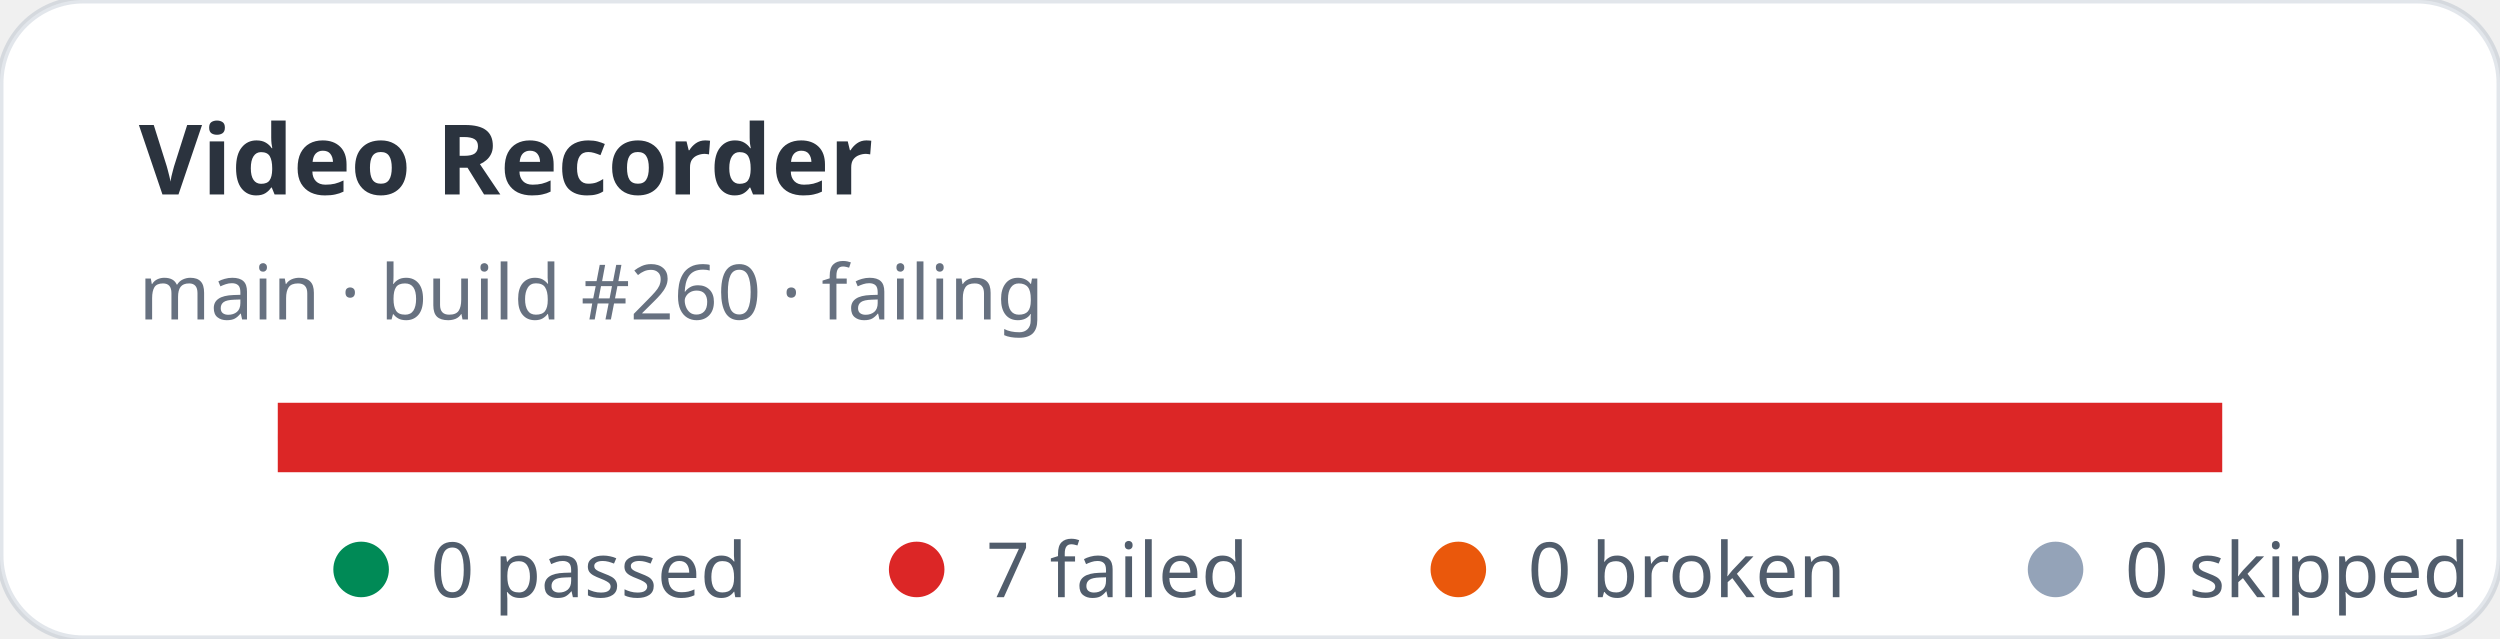
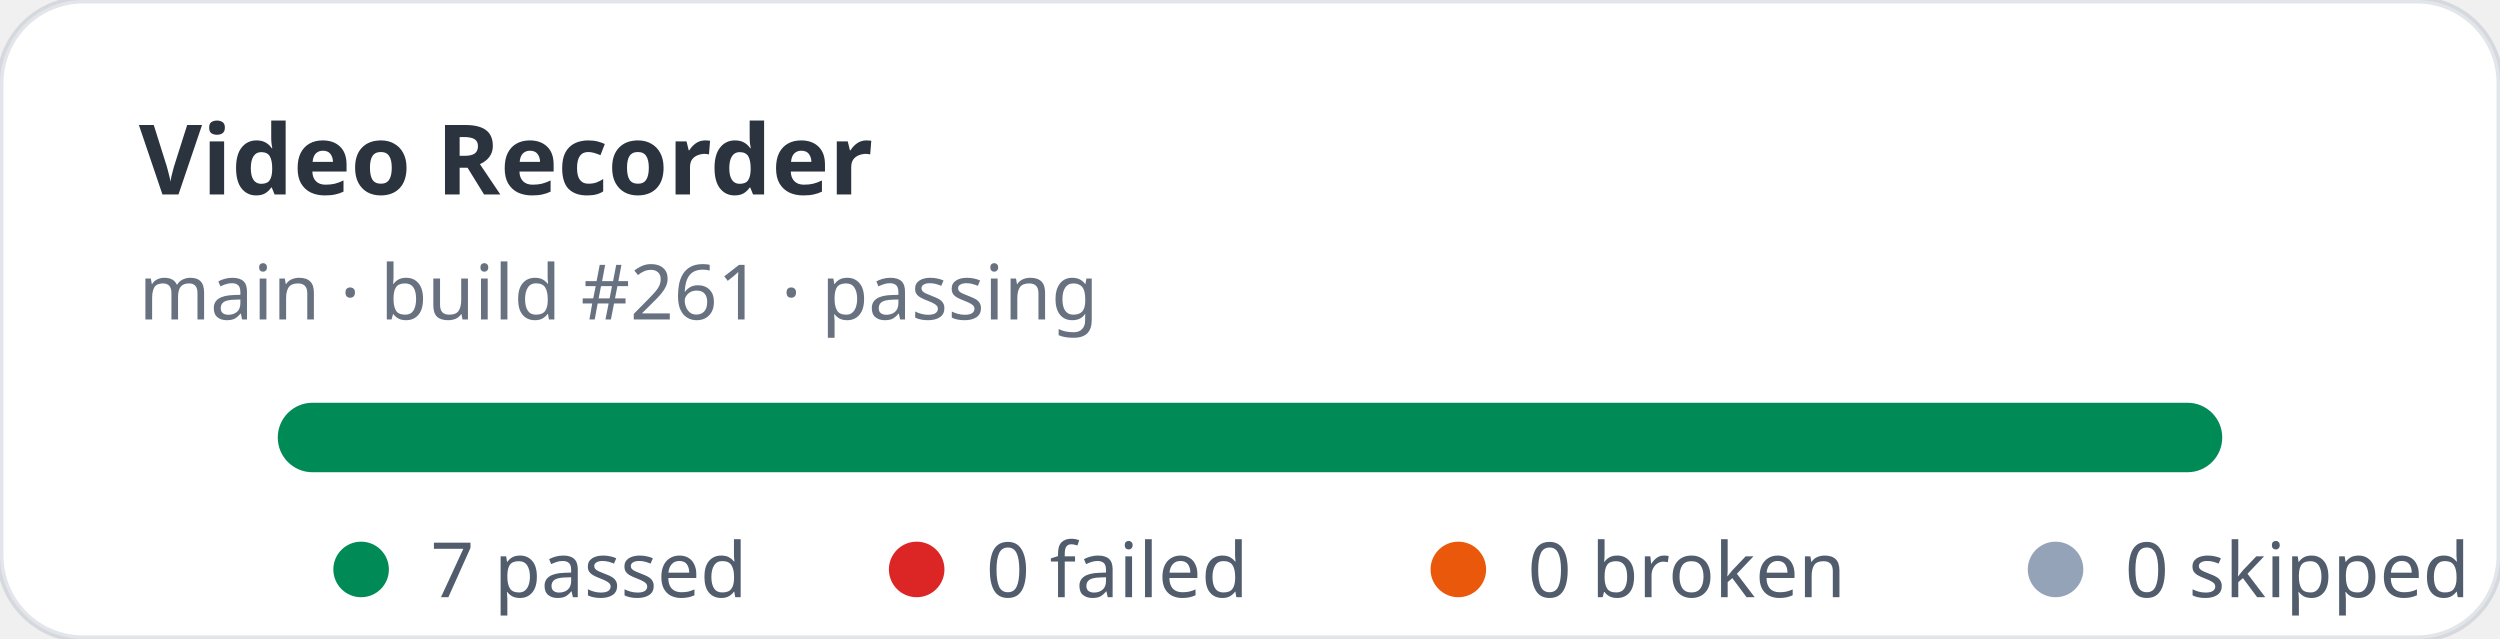
- <svg xmlns="http://www.w3.org/2000/svg" width="360" height="92" viewBox="0 0 360 92" role="img" aria-label="Video Recorder stats: 0 passed, 7 failed">
+ <svg xmlns="http://www.w3.org/2000/svg" width="360" height="92" viewBox="0 0 360 92" role="img" aria-label="Video Recorder stats: 7 passed, 0 failed">
  <rect width="360" height="92" rx="12" fill="#ffffff" stroke="rgba(11,48,86,0.12)" />
  <text x="20" y="28" fill="rgba(1,10,24,0.83)" font-family="ui-sans-serif,system-ui,sans-serif" font-size="14" font-weight="700">Video Recorder</text>
-   <text x="20" y="46" fill="rgba(2,19,44,0.6)" font-family="ui-sans-serif,system-ui,sans-serif" font-size="11">main · build #260 · failing</text>
+   <text x="20" y="46" fill="rgba(2,19,44,0.6)" font-family="ui-sans-serif,system-ui,sans-serif" font-size="11">main · build #261 · passing</text>
  <rect x="40" y="58" width="280" height="10" rx="5" fill="#e2e8f0" />
-   <rect x="40" y="58" width="280" height="10" fill="#dc2626" />
+   <rect x="40" y="58" width="280" height="10" rx="5" fill="#008a56" />
  <g font-family="ui-sans-serif,system-ui,sans-serif" font-size="11" fill="rgba(1,18,40,0.68)">
    <circle cx="52" cy="82" r="4" fill="#008a56" />
-     <text x="62" y="86">0 passed</text>
+     <text x="62" y="86">7 passed</text>
    <circle cx="132" cy="82" r="4" fill="#dc2626" />
-     <text x="142" y="86">7 failed</text>
+     <text x="142" y="86">0 failed</text>
    <circle cx="210" cy="82" r="4" fill="#ea580c" />
    <text x="220" y="86">0 broken</text>
    <circle cx="296" cy="82" r="4" fill="#94a3b8" />
    <text x="306" y="86">0 skipped</text>
  </g>
</svg>
